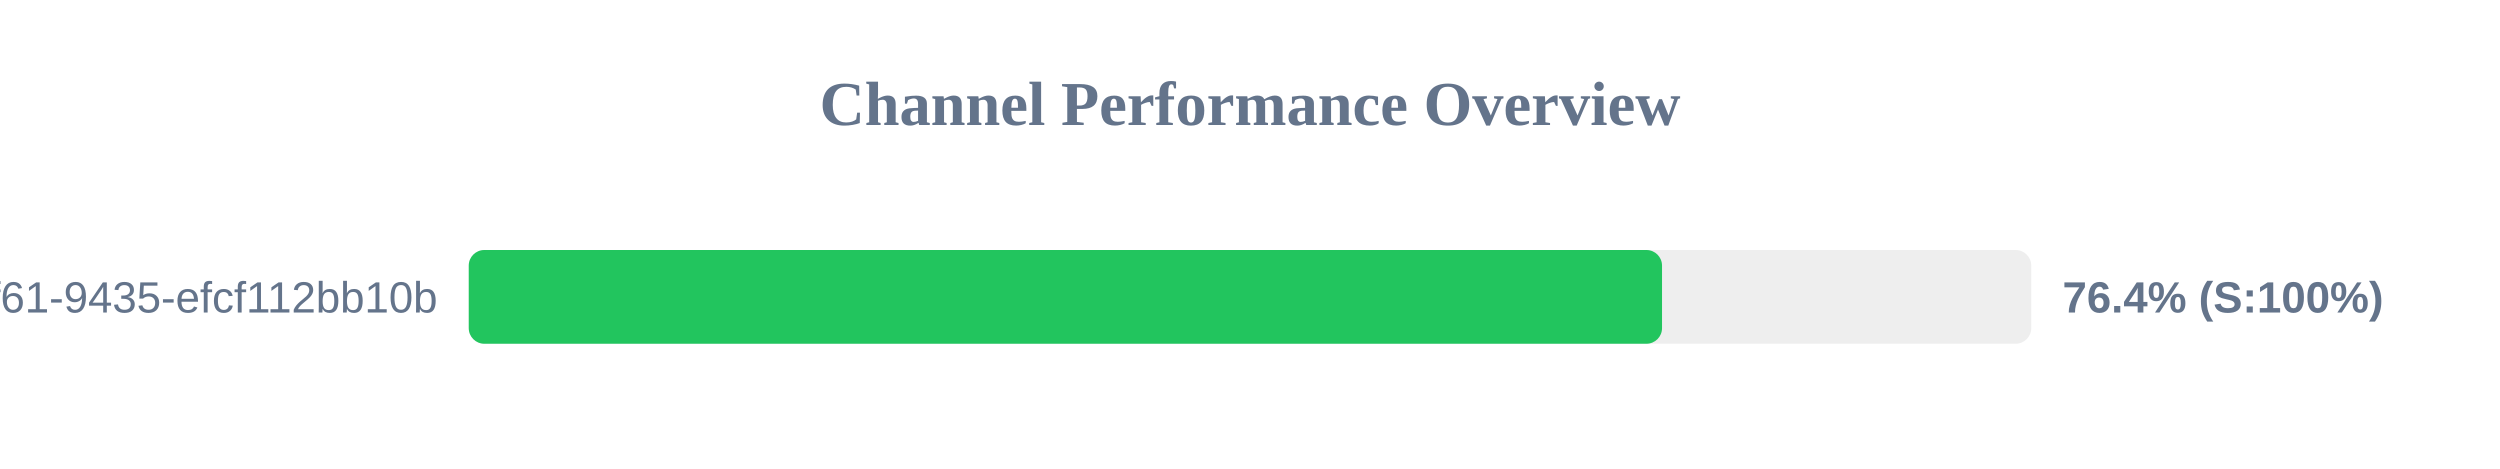
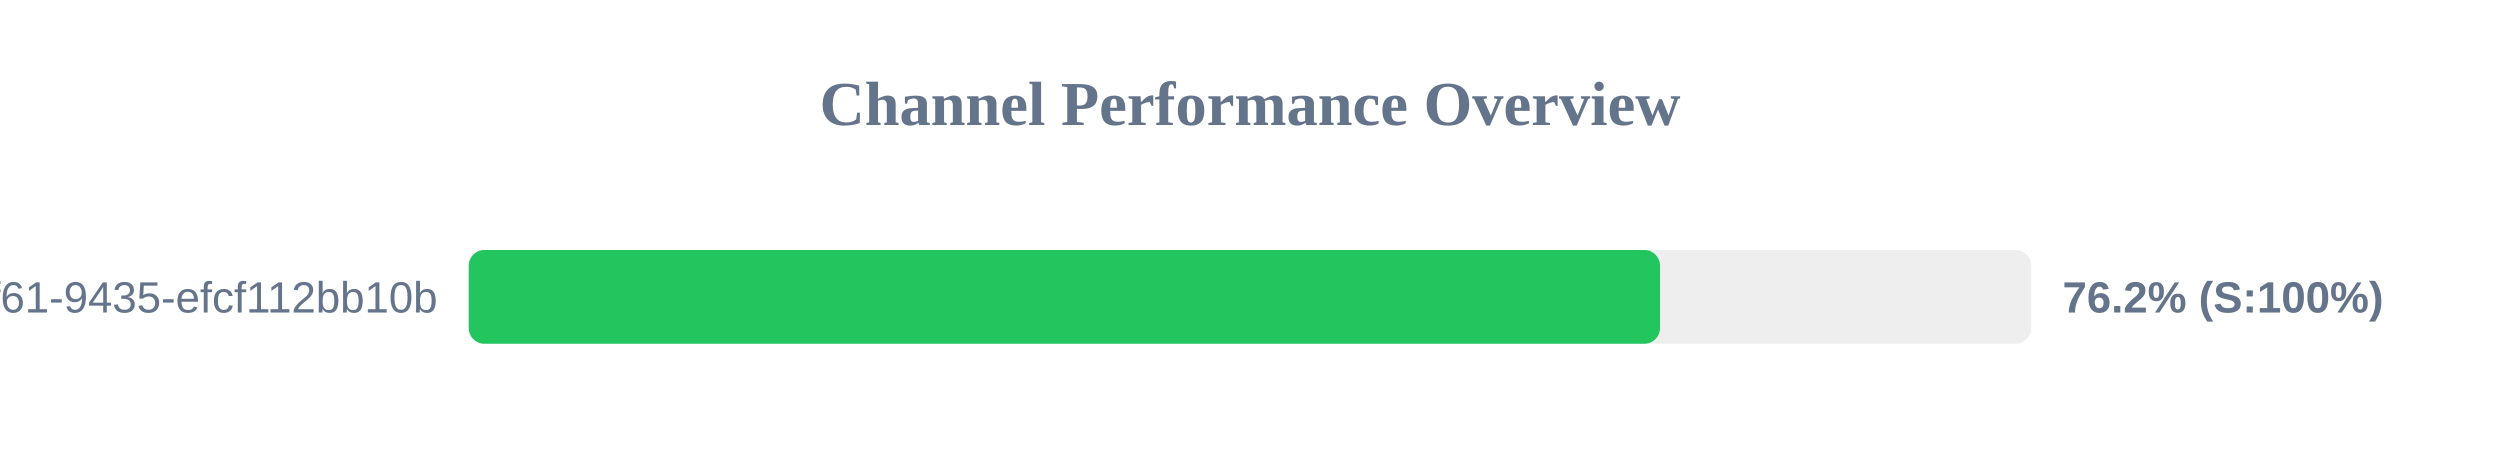
<svg xmlns="http://www.w3.org/2000/svg" width="800" height="150" version="1.1">
  <style>
        .row { font: 14px Arial; fill: #64748b; }
        .score { font: bold 14px Arial; fill: #64748b; }
    </style>
  <text x="400" y="40" text-anchor="middle" font-size="20px" font-weight="bold" fill="#64748b">Channel Performance Overview</text>
  <rect x="150" y="80" width="500" height="30" fill="#eee" rx="5" />
-   <rect x="150" y="80" width="381.85" height="30" fill="#22c55e" rx="5" />
+   <rect x="150" y="80" width="381.2" height="30" fill="#22c55e" rx="5" />
  <text x="140" y="100" text-anchor="end" class="row">?uuid=07c122ad-50b2-4f61-9435-efcf112bb10b</text>
-   <text x="660" y="100" text-anchor="start" class="score">76.4% (S:100%)</text>
+   <text x="660" y="100" text-anchor="start" class="score">76.2% (S:100%)</text>
</svg>
